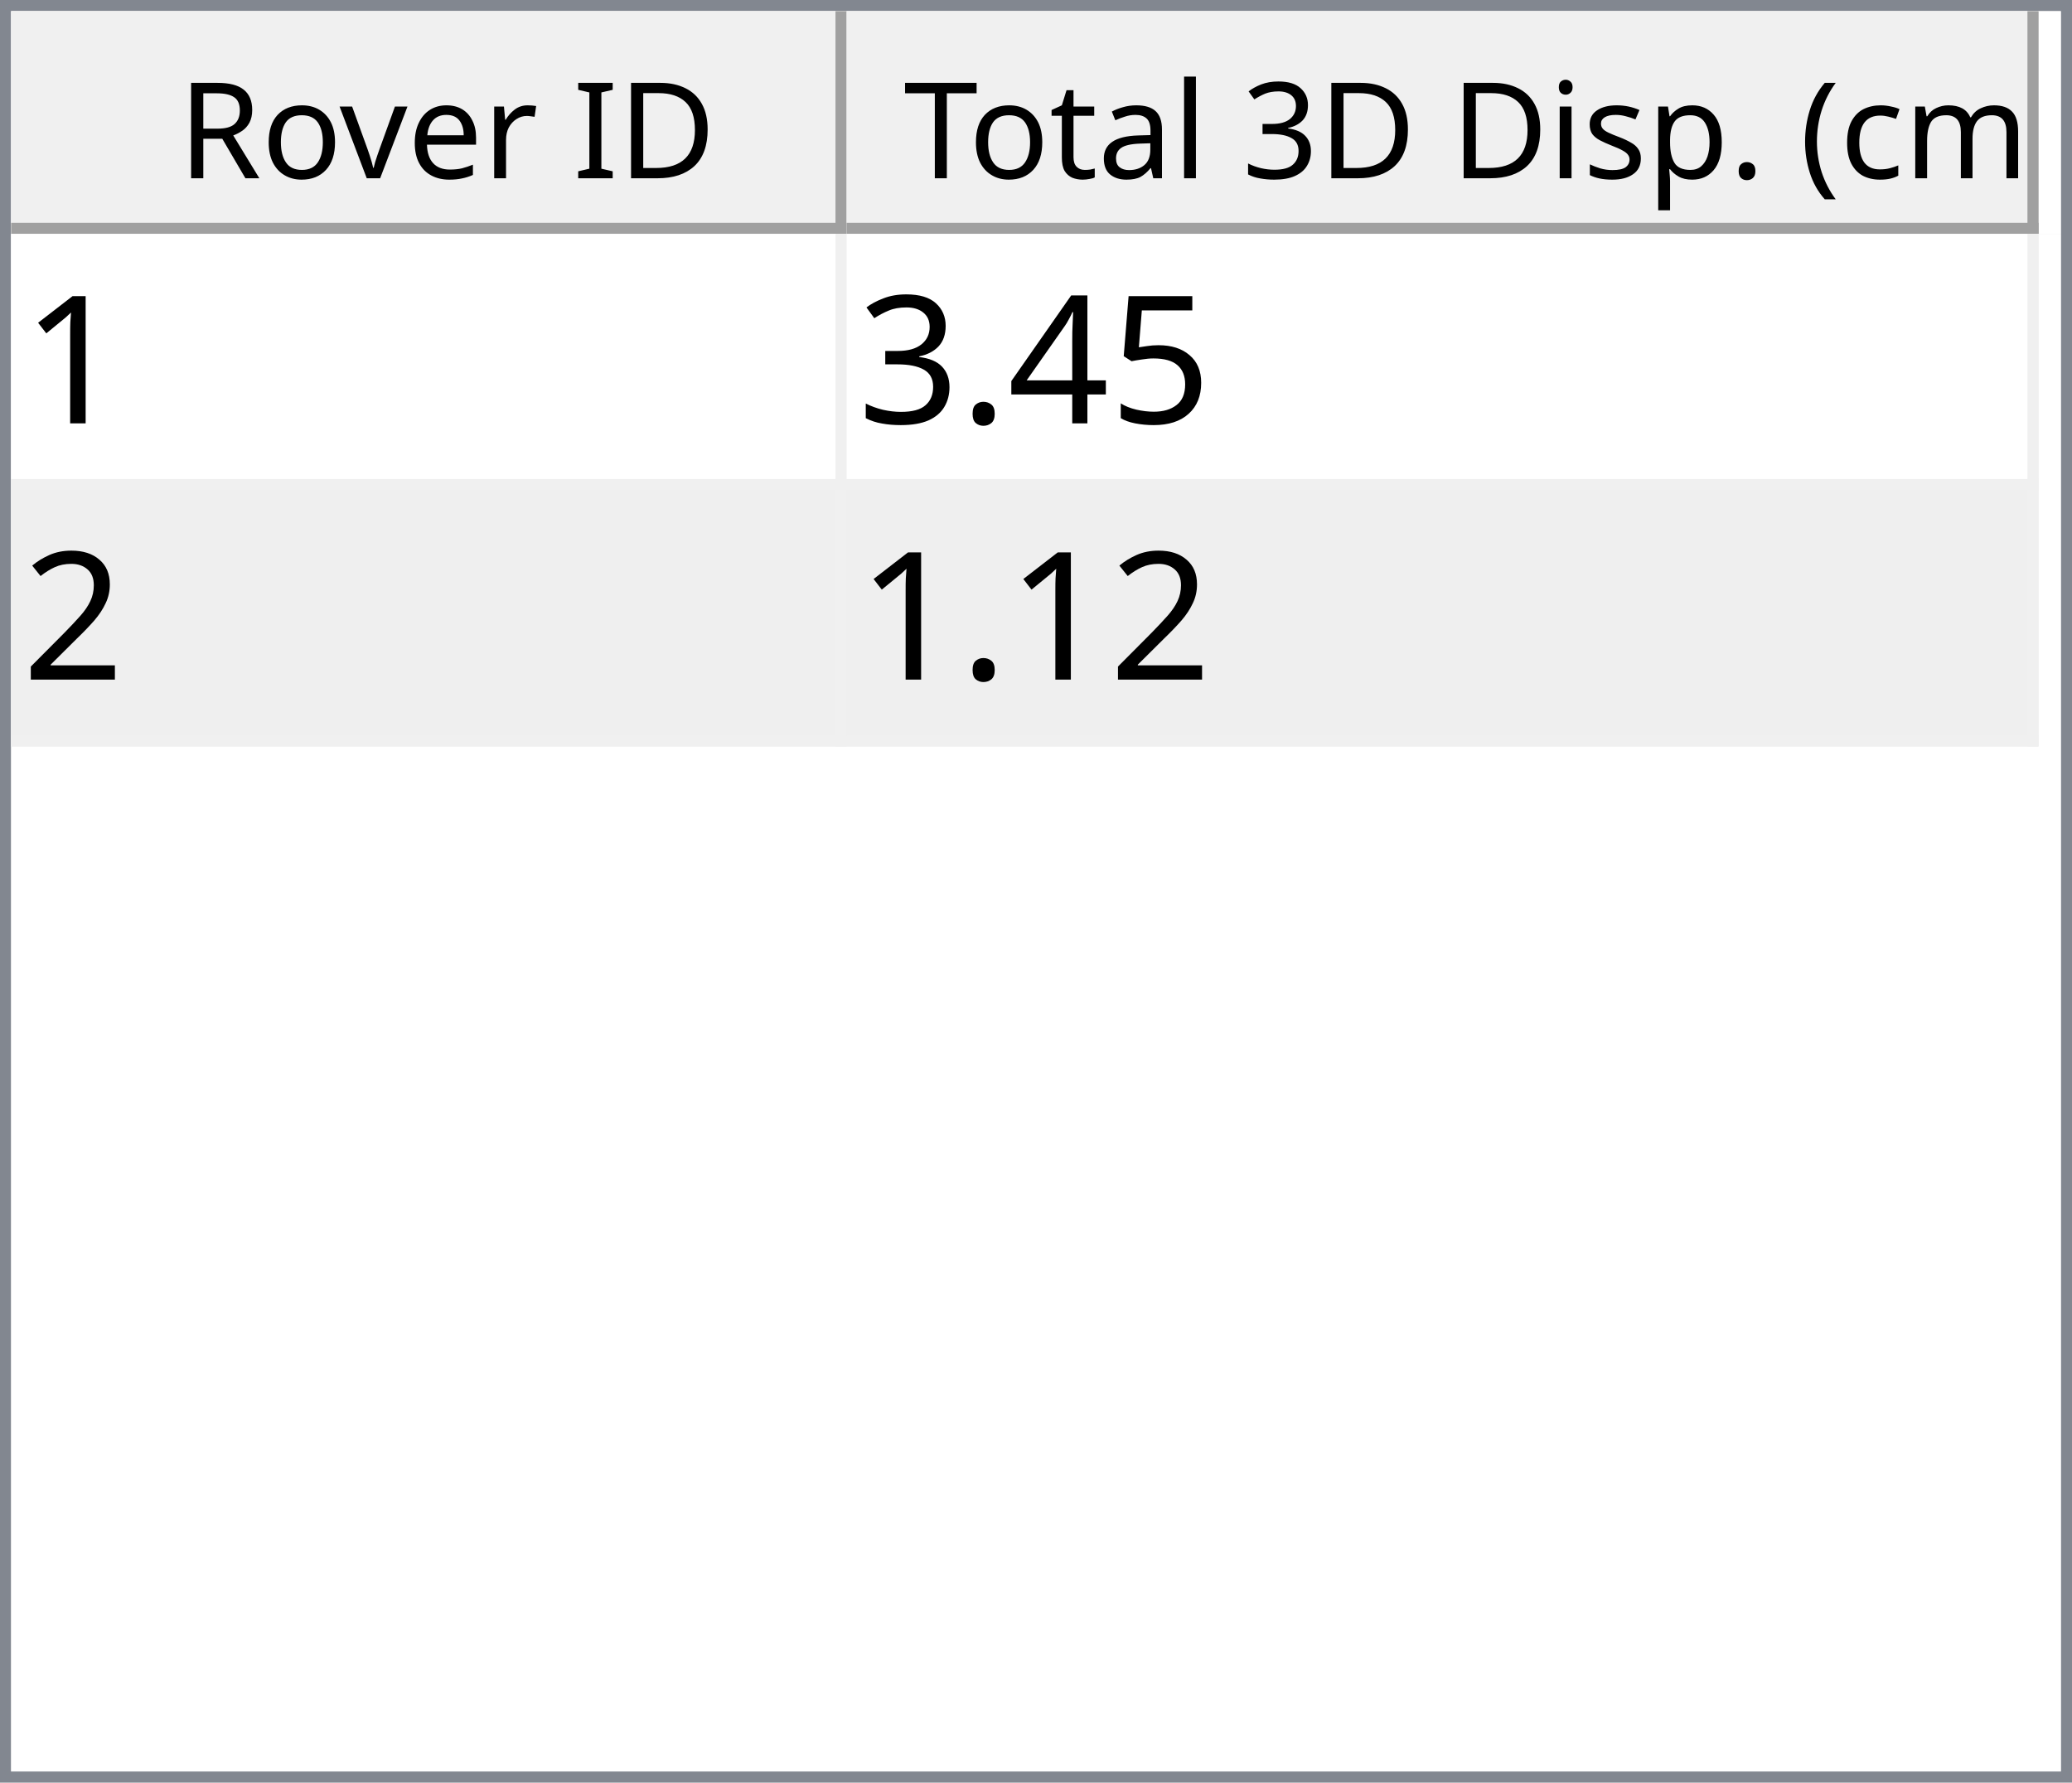
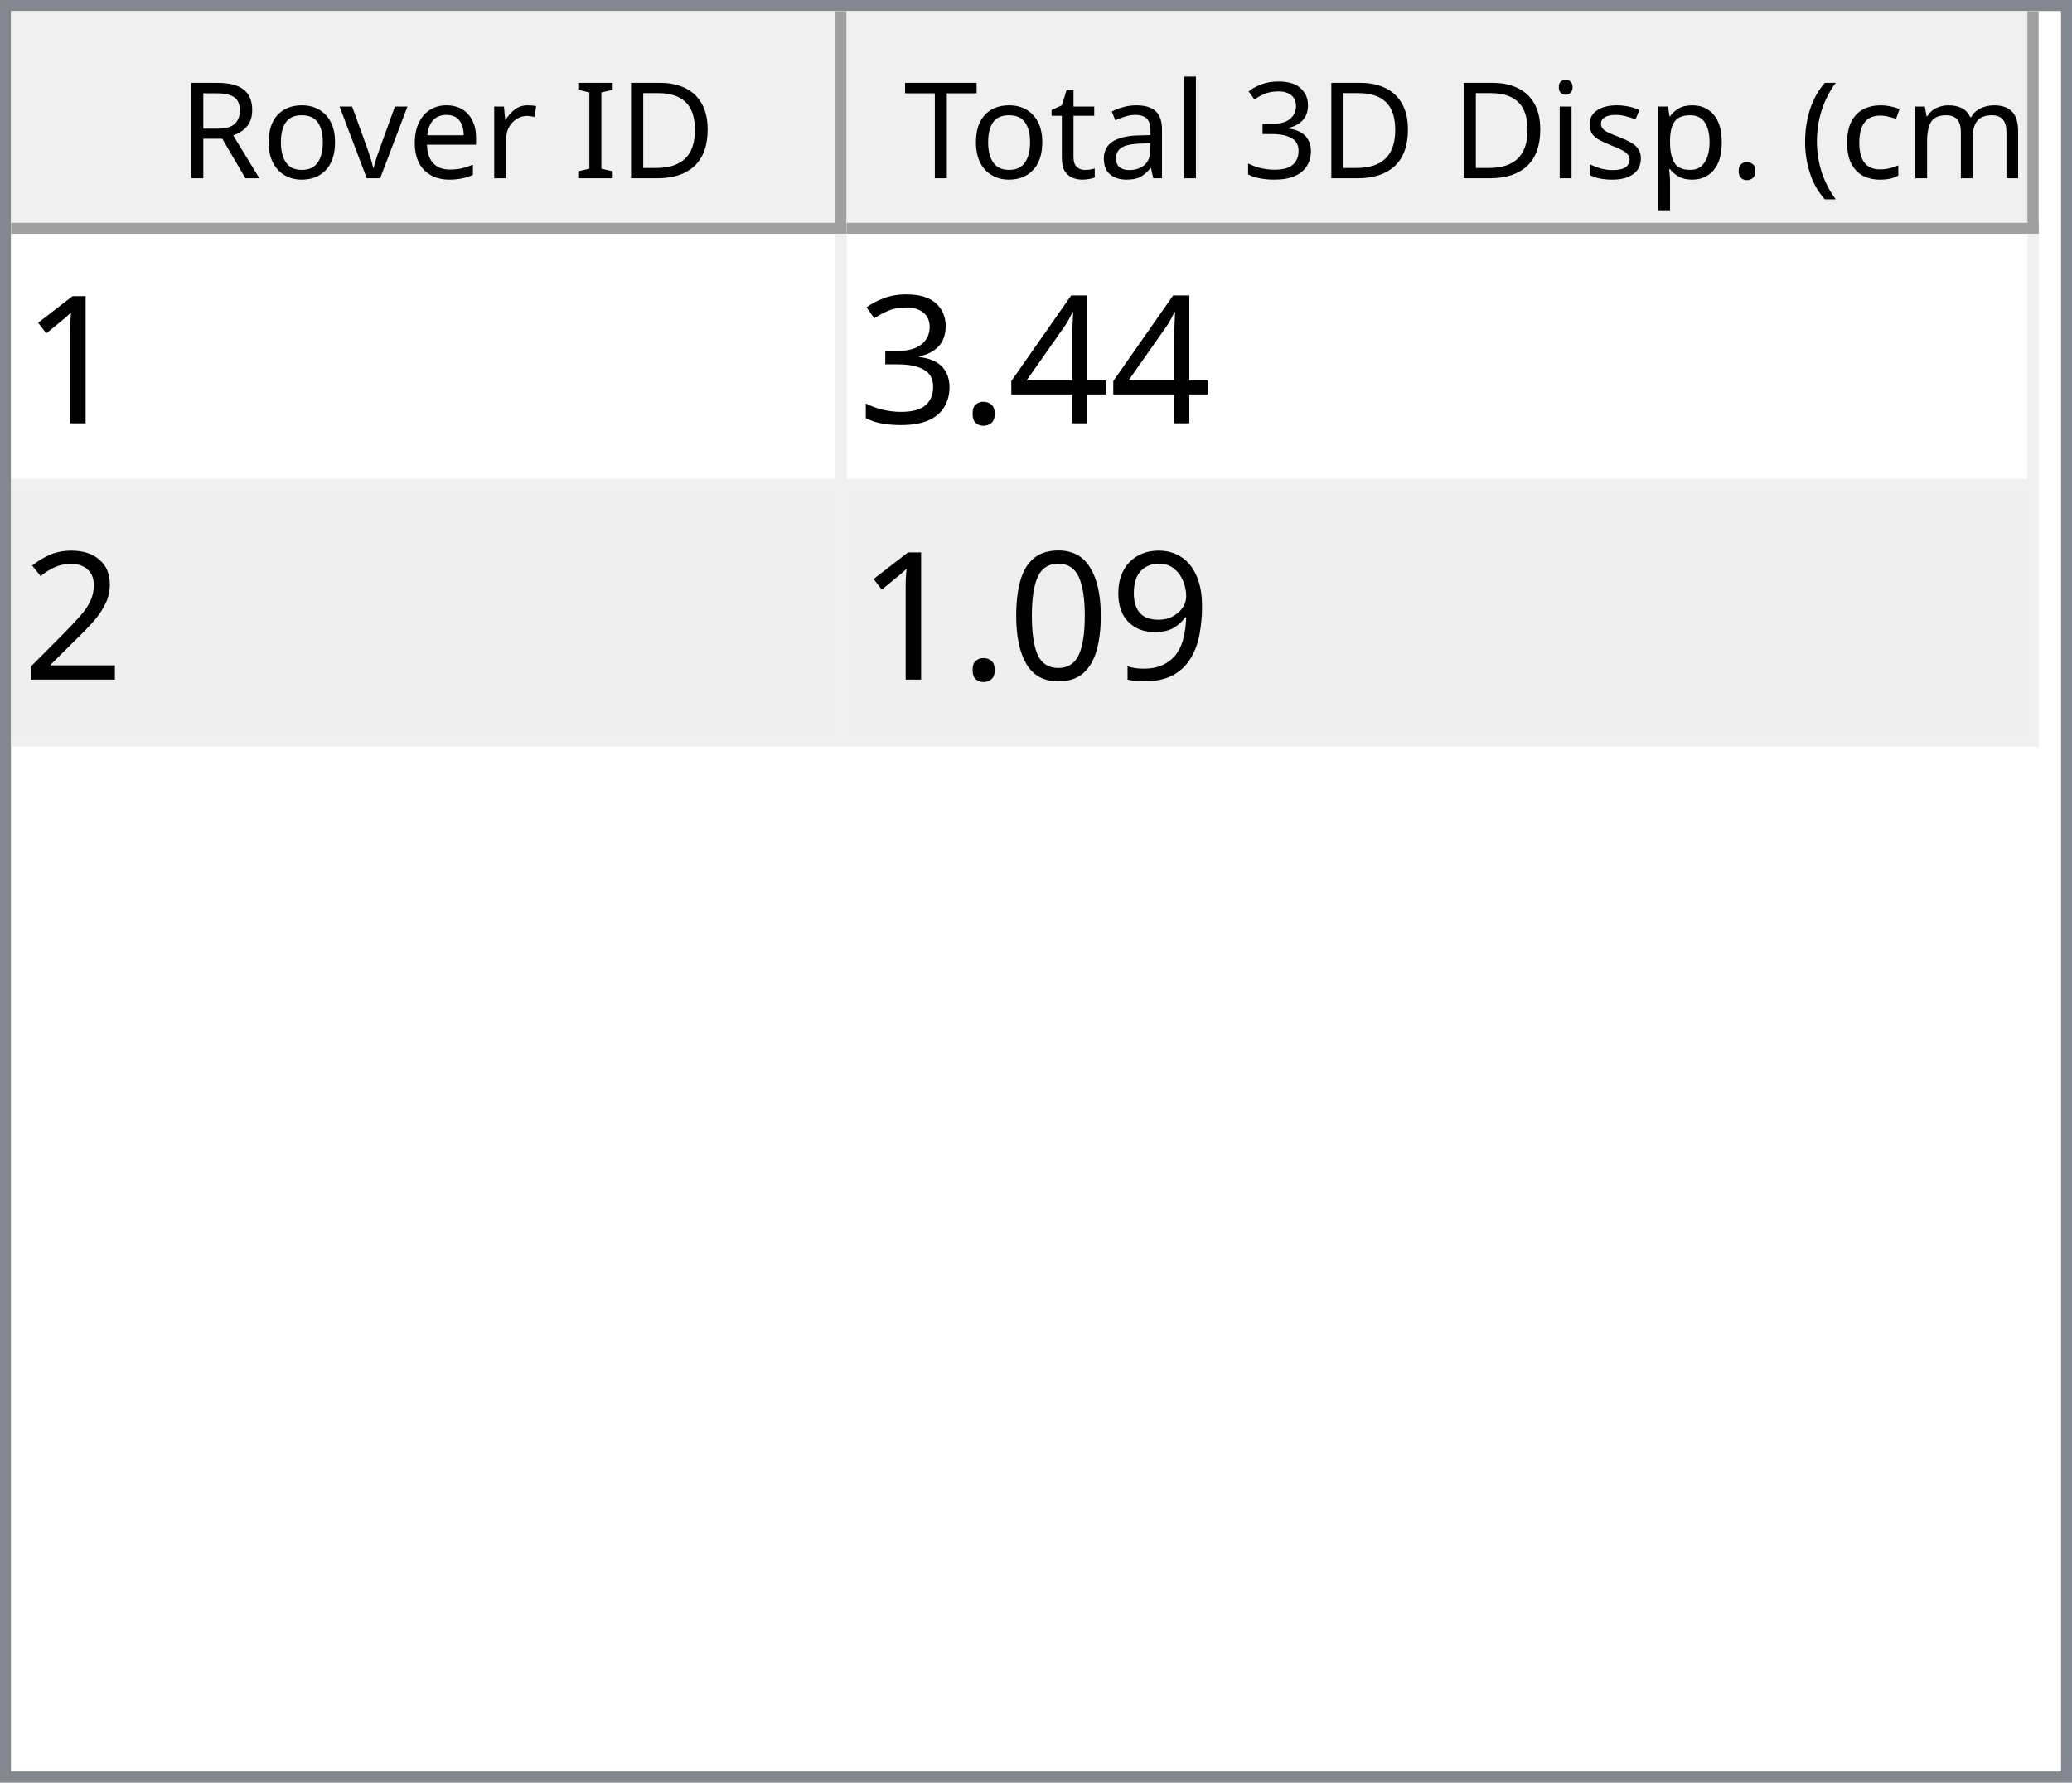
<svg xmlns="http://www.w3.org/2000/svg" style="fill-opacity:1; color-rendering:auto; color-interpolation:auto; text-rendering:auto; stroke:black; stroke-linecap:square; stroke-miterlimit:10; shape-rendering:auto; stroke-opacity:1; fill:black; stroke-dasharray:none; font-weight:normal; stroke-width:1; font-family:'Dialog'; font-style:normal; stroke-linejoin:miter; font-size:12px; stroke-dashoffset:0; image-rendering:auto;" width="186" height="160">
  <defs id="genericDefs" />
  <g>
    <defs id="defs1">
      <clipPath clipPathUnits="userSpaceOnUse" id="clipPath1">
        <path d="M0 0 L186 0 L186 160 L0 160 L0 0 Z" />
      </clipPath>
      <clipPath clipPathUnits="userSpaceOnUse" id="clipPath2">
        <path d="M0 0 L0 160 L186 160 L186 0 Z" />
      </clipPath>
      <clipPath clipPathUnits="userSpaceOnUse" id="clipPath3">
        <path d="M0 0 L0 20 L184 20 L184 0 Z" />
      </clipPath>
      <clipPath clipPathUnits="userSpaceOnUse" id="clipPath4">
        <path d="M0 0 L0 20 L75 20 L75 0 Z" />
      </clipPath>
      <clipPath clipPathUnits="userSpaceOnUse" id="clipPath5">
        <path d="M1 1 L1 19 L74 19 L74 1 Z" />
      </clipPath>
      <clipPath clipPathUnits="userSpaceOnUse" id="clipPath6">
        <path d="M0 0 L0 18 L73 18 L73 0 Z" />
      </clipPath>
      <clipPath clipPathUnits="userSpaceOnUse" id="clipPath7">
        <path d="M-0.5 -0.5 L-0.5 19.5 L74.5 19.5 L74.5 -0.5 Z" />
      </clipPath>
      <clipPath clipPathUnits="userSpaceOnUse" id="clipPath8">
        <path d="M0 0 L0 20 L107 20 L107 0 Z" />
      </clipPath>
      <clipPath clipPathUnits="userSpaceOnUse" id="clipPath9">
        <path d="M1 1 L1 19 L106 19 L106 1 Z" />
      </clipPath>
      <clipPath clipPathUnits="userSpaceOnUse" id="clipPath10">
        <path d="M0 0 L0 18 L105 18 L105 0 Z" />
      </clipPath>
      <clipPath clipPathUnits="userSpaceOnUse" id="clipPath11">
        <path d="M-0.5 -0.5 L-0.5 19.5 L106.5 19.5 L106.5 -0.5 Z" />
      </clipPath>
      <clipPath clipPathUnits="userSpaceOnUse" id="clipPath12">
        <path d="M0 0 L0 138 L184 138 L184 0 Z" />
      </clipPath>
      <clipPath clipPathUnits="userSpaceOnUse" id="clipPath13">
        <path d="M0 0 L0 46 L182 46 L182 0 Z" />
      </clipPath>
      <clipPath clipPathUnits="userSpaceOnUse" id="clipPath14">
        <path d="M-0.5 -0.5 L-0.5 45.5 L181.5 45.5 L181.5 -0.5 Z" />
      </clipPath>
      <clipPath clipPathUnits="userSpaceOnUse" id="clipPath15">
        <path d="M0 0 L0 22 L74 22 L74 0 Z" />
      </clipPath>
      <clipPath clipPathUnits="userSpaceOnUse" id="clipPath16">
        <path d="M0 0 L0 22 L106 22 L106 0 Z" />
      </clipPath>
      <font horiz-adv-x="64.551" id="font1">
        <font-face ascent="107.91" descent="25.098" units-per-em="100" style="font-style:normal; font-family:Segoe UI; font-weight:normal;" />
        <missing-glyph horiz-adv-x="64.551" d="M8.109 0 L8.109 68.266 L56.453 68.266 L56.453 0 L8.109 0 ZM15.328 7.234 L49.219 7.234 L49.219 61.031 L15.328 61.031 L15.328 7.234 Z" />
        <glyph unicode="D" horiz-adv-x="70.117" d="M9.188 0 L9.188 70.016 L28.516 70.016 Q65.531 70.016 65.531 35.891 Q65.531 19.672 55.25 9.836 Q44.969 0 27.734 0 L9.188 0 ZM17.391 62.594 L17.391 7.422 L27.828 7.422 Q41.609 7.422 49.273 14.797 Q56.938 22.172 56.938 35.688 Q56.938 62.594 28.328 62.594 L17.391 62.594 Z" />
        <glyph unicode="I" horiz-adv-x="26.611" d="M17.391 0 L9.188 0 L9.188 70.016 L17.391 70.016 L17.391 0 Z" />
        <glyph unicode=" " horiz-adv-x="27.393" d="" />
        <glyph unicode="r" horiz-adv-x="34.766" d="M34.188 41.891 Q32.078 43.5 28.125 43.5 Q23 43.5 19.555 38.672 Q16.109 33.844 16.109 25.484 L16.109 0 L8.109 0 L8.109 50 L16.109 50 L16.109 39.703 L16.312 39.703 Q18.016 44.969 21.531 47.922 Q25.047 50.875 29.391 50.875 Q32.516 50.875 34.188 50.203 L34.188 41.891 Z" />
        <glyph unicode="e" horiz-adv-x="52.295" d="M48.297 23 L12.984 23 Q13.188 14.656 17.484 10.109 Q21.781 5.562 29.297 5.562 Q37.75 5.562 44.828 11.141 L44.828 3.609 Q38.234 -1.172 27.391 -1.172 Q16.797 -1.172 10.742 5.641 Q4.688 12.453 4.688 24.812 Q4.688 36.469 11.305 43.82 Q17.922 51.172 27.734 51.172 Q37.547 51.172 42.922 44.828 Q48.297 38.484 48.297 27.203 L48.297 23 ZM40.094 29.781 Q40.047 36.719 36.75 40.578 Q33.453 44.438 27.594 44.438 Q21.922 44.438 17.969 40.383 Q14.016 36.328 13.094 29.781 L40.094 29.781 Z" />
        <glyph unicode="v" horiz-adv-x="47.9" d="M47.406 50 L27.484 0 L19.625 0 L0.688 50 L9.469 50 L22.172 13.672 Q23.578 9.672 23.922 6.688 L24.125 6.688 Q24.609 10.453 25.688 13.484 L38.969 50 L47.406 50 Z" />
        <glyph unicode="o" horiz-adv-x="58.594" d="M29 -1.172 Q17.922 -1.172 11.305 5.836 Q4.688 12.844 4.688 24.422 Q4.688 37.016 11.57 44.094 Q18.453 51.172 30.172 51.172 Q41.359 51.172 47.633 44.289 Q53.906 37.406 53.906 25.203 Q53.906 13.234 47.141 6.031 Q40.375 -1.172 29 -1.172 ZM29.594 44.438 Q21.875 44.438 17.383 39.188 Q12.891 33.938 12.891 24.703 Q12.891 15.828 17.43 10.695 Q21.969 5.562 29.594 5.562 Q37.359 5.562 41.531 10.594 Q45.703 15.625 45.703 24.906 Q45.703 34.281 41.531 39.359 Q37.359 44.438 29.594 44.438 Z" />
        <glyph unicode="R" horiz-adv-x="59.814" d="M59.375 0 L49.609 0 L37.891 19.625 Q36.281 22.359 34.766 24.289 Q33.25 26.219 31.664 27.438 Q30.078 28.656 28.25 29.219 Q26.422 29.781 24.125 29.781 L17.391 29.781 L17.391 0 L9.188 0 L9.188 70.016 L30.078 70.016 Q34.672 70.016 38.555 68.867 Q42.438 67.719 45.289 65.375 Q48.141 63.031 49.758 59.547 Q51.375 56.062 51.375 51.375 Q51.375 47.703 50.273 44.656 Q49.172 41.609 47.148 39.211 Q45.125 36.812 42.266 35.133 Q39.406 33.453 35.844 32.516 L35.844 32.328 Q37.594 31.547 38.891 30.547 Q40.188 29.547 41.359 28.18 Q42.531 26.812 43.68 25.078 Q44.828 23.344 46.234 21.047 L59.375 0 ZM17.391 62.594 L17.391 37.203 L28.516 37.203 Q31.594 37.203 34.203 38.133 Q36.812 39.062 38.719 40.797 Q40.625 42.531 41.703 45.047 Q42.781 47.562 42.781 50.688 Q42.781 56.297 39.141 59.445 Q35.5 62.594 28.609 62.594 L17.391 62.594 Z" />
        <glyph unicode=")" horiz-adv-x="30.176" d="M8.297 -15.922 L1.172 -15.922 Q16.406 2.344 16.406 26.812 Q16.406 51.469 1.078 70.016 L8.297 70.016 Q23.531 52.156 23.531 26.703 Q23.531 1.375 8.297 -15.922 Z" />
        <glyph unicode="m" horiz-adv-x="86.133" d="M79.109 0 L71.094 0 L71.094 28.719 Q71.094 37.016 68.531 40.727 Q65.969 44.438 59.906 44.438 Q54.781 44.438 51.195 39.75 Q47.609 35.062 47.609 28.516 L47.609 0 L39.594 0 L39.594 29.688 Q39.594 44.438 28.219 44.438 Q22.953 44.438 19.531 40.016 Q16.109 35.594 16.109 28.516 L16.109 0 L8.109 0 L8.109 50 L16.109 50 L16.109 42.094 L16.312 42.094 Q21.625 51.172 31.844 51.172 Q36.969 51.172 40.773 48.312 Q44.578 45.453 46 40.828 Q51.562 51.172 62.594 51.172 Q79.109 51.172 79.109 30.812 L79.109 0 Z" />
        <glyph unicode="c" horiz-adv-x="46.191" d="M42.188 2.297 Q36.422 -1.172 28.516 -1.172 Q17.828 -1.172 11.258 5.789 Q4.688 12.75 4.688 23.828 Q4.688 36.188 11.766 43.68 Q18.844 51.172 30.672 51.172 Q37.25 51.172 42.281 48.734 L42.281 40.531 Q36.719 44.438 30.375 44.438 Q22.703 44.438 17.797 38.945 Q12.891 33.453 12.891 24.516 Q12.891 15.719 17.508 10.641 Q22.125 5.562 29.891 5.562 Q36.422 5.562 42.188 9.906 L42.188 2.297 Z" />
        <glyph unicode="(" horiz-adv-x="30.176" d="M29.109 -15.922 L21.969 -15.922 Q6.844 1.375 6.844 26.703 Q6.844 52.156 21.969 70.016 L29.203 70.016 Q13.875 51.469 13.875 26.812 Q13.875 2.344 29.109 -15.922 Z" />
        <glyph unicode="." horiz-adv-x="21.68" d="M10.891 -1.078 Q8.641 -1.078 7.055 0.539 Q5.469 2.156 5.469 4.391 Q5.469 6.641 7.055 8.273 Q8.641 9.906 10.891 9.906 Q13.188 9.906 14.797 8.273 Q16.406 6.641 16.406 4.391 Q16.406 2.156 14.797 0.539 Q13.188 -1.078 10.891 -1.078 Z" />
        <glyph unicode="p" horiz-adv-x="58.789" d="M16.312 7.234 L16.109 7.234 L16.109 -23 L8.109 -23 L8.109 50 L16.109 50 L16.109 41.219 L16.312 41.219 Q22.219 51.172 33.594 51.172 Q43.266 51.172 48.688 44.461 Q54.109 37.75 54.109 26.469 Q54.109 13.922 48 6.375 Q41.891 -1.172 31.297 -1.172 Q21.578 -1.172 16.312 7.234 ZM16.109 27.391 L16.109 20.406 Q16.109 14.203 20.141 9.883 Q24.172 5.562 30.375 5.562 Q37.641 5.562 41.773 11.133 Q45.906 16.703 45.906 26.609 Q45.906 34.969 42.047 39.703 Q38.188 44.438 31.594 44.438 Q24.609 44.438 20.359 39.578 Q16.109 34.719 16.109 27.391 Z" />
        <glyph unicode="s" horiz-adv-x="42.432" d="M5.078 1.812 L5.078 10.406 Q11.625 5.562 19.484 5.562 Q30.031 5.562 30.031 12.594 Q30.031 14.594 29.125 15.992 Q28.219 17.391 26.68 18.461 Q25.141 19.531 23.07 20.383 Q21 21.234 18.609 22.172 Q15.281 23.484 12.766 24.828 Q10.25 26.172 8.57 27.859 Q6.891 29.547 6.031 31.695 Q5.172 33.844 5.172 36.719 Q5.172 40.234 6.789 42.945 Q8.406 45.656 11.086 47.484 Q13.766 49.312 17.211 50.242 Q20.656 51.172 24.312 51.172 Q30.812 51.172 35.938 48.922 L35.938 40.828 Q30.422 44.438 23.25 44.438 Q21 44.438 19.195 43.922 Q17.391 43.406 16.094 42.477 Q14.797 41.547 14.086 40.258 Q13.375 38.969 13.375 37.406 Q13.375 35.453 14.086 34.133 Q14.797 32.812 16.164 31.789 Q17.531 30.766 19.484 29.938 Q21.438 29.109 23.922 28.125 Q27.25 26.859 29.883 25.516 Q32.516 24.172 34.375 22.484 Q36.234 20.797 37.234 18.602 Q38.234 16.406 38.234 13.375 Q38.234 9.672 36.602 6.938 Q34.969 4.203 32.234 2.398 Q29.5 0.594 25.93 -0.289 Q22.359 -1.172 18.453 -1.172 Q10.75 -1.172 5.078 1.812 Z" />
        <glyph unicode="i" horiz-adv-x="24.219" d="M12.203 62.703 Q10.062 62.703 8.547 64.164 Q7.031 65.625 7.031 67.875 Q7.031 70.125 8.547 71.609 Q10.062 73.094 12.203 73.094 Q14.406 73.094 15.945 71.609 Q17.484 70.125 17.484 67.875 Q17.484 65.719 15.945 64.211 Q14.406 62.703 12.203 62.703 ZM16.109 0 L8.109 0 L8.109 50 L16.109 50 L16.109 0 Z" />
        <glyph unicode="3" horiz-adv-x="53.906" d="M46.531 19.828 Q46.531 15.094 44.75 11.211 Q42.969 7.328 39.719 4.57 Q36.469 1.812 31.93 0.297 Q27.391 -1.219 21.922 -1.219 Q11.922 -1.219 6 2.594 L6 11.188 Q13.094 5.609 22.219 5.609 Q25.875 5.609 28.828 6.539 Q31.781 7.469 33.906 9.227 Q36.031 10.984 37.18 13.477 Q38.328 15.969 38.328 19.094 Q38.328 32.812 18.797 32.812 L12.984 32.812 L12.984 39.594 L18.5 39.594 Q35.797 39.594 35.797 52.484 Q35.797 64.406 22.609 64.406 Q15.188 64.406 8.688 59.422 L8.688 67.188 Q15.375 71.188 24.609 71.188 Q29 71.188 32.57 69.969 Q36.141 68.75 38.68 66.555 Q41.219 64.359 42.609 61.281 Q44 58.203 44 54.5 Q44 40.672 30.031 36.719 L30.031 36.531 Q33.594 36.141 36.625 34.797 Q39.656 33.453 41.852 31.305 Q44.047 29.156 45.289 26.25 Q46.531 23.344 46.531 19.828 Z" />
        <glyph unicode="l" horiz-adv-x="24.219" d="M16.109 0 L8.109 0 L8.109 74.031 L16.109 74.031 L16.109 0 Z" />
        <glyph unicode="a" horiz-adv-x="50.879" d="M43.891 0 L35.891 0 L35.891 7.812 L35.688 7.812 Q30.469 -1.172 20.312 -1.172 Q12.844 -1.172 8.617 2.781 Q4.391 6.734 4.391 13.281 Q4.391 27.297 20.906 29.594 L35.891 31.688 Q35.891 44.438 25.594 44.438 Q16.547 44.438 9.281 38.281 L9.281 46.484 Q16.656 51.172 26.266 51.172 Q43.891 51.172 43.891 32.516 L43.891 0 ZM35.891 25.297 L23.828 23.641 Q18.266 22.859 15.43 20.875 Q12.594 18.891 12.594 13.875 Q12.594 10.203 15.211 7.883 Q17.828 5.562 22.172 5.562 Q28.125 5.562 32.008 9.742 Q35.891 13.922 35.891 20.312 L35.891 25.297 Z" />
        <glyph unicode="t" horiz-adv-x="33.887" d="M31.297 0.484 Q28.469 -1.078 23.828 -1.078 Q10.688 -1.078 10.688 13.578 L10.688 43.172 L2.094 43.172 L2.094 50 L10.688 50 L10.688 62.203 L18.703 64.797 L18.703 50 L31.297 50 L31.297 43.172 L18.703 43.172 L18.703 14.984 Q18.703 9.969 20.414 7.82 Q22.125 5.672 26.078 5.672 Q29.109 5.672 31.297 7.328 L31.297 0.484 Z" />
        <glyph unicode="T" horiz-adv-x="52.393" d="M50.594 62.594 L30.375 62.594 L30.375 0 L22.172 0 L22.172 62.594 L2 62.594 L2 70.016 L50.594 70.016 L50.594 62.594 Z" />
      </font>
      <font horiz-adv-x="75.0" id="font2">
        <font-face ascent="100.537" descent="21.973" units-per-em="100" style="font-style:normal; font-family:sans-serif; font-weight:normal;" />
        <missing-glyph horiz-adv-x="75.0" d="M12.5 0 L12.5 62.5 L62.5 62.5 L62.5 0 L12.5 0 ZM14.062 1.562 L60.938 1.562 L60.938 60.938 L14.062 60.938 L14.062 1.562 Z" />
        <glyph unicode="1" horiz-adv-x="55.615" d="M37.25 0 L28.469 0 L28.469 56 Q25.297 52.984 20.141 49.953 Q14.984 46.922 10.891 45.406 L10.891 53.906 Q18.266 57.375 23.781 62.305 Q29.297 67.234 31.594 71.875 L37.25 71.875 L37.25 0 Z" />
-         <glyph unicode="5" horiz-adv-x="55.615" d="M4.156 18.75 L13.375 19.531 Q14.406 12.797 18.141 9.398 Q21.875 6 27.156 6 Q33.5 6 37.891 10.789 Q42.281 15.578 42.281 23.484 Q42.281 31 38.062 35.352 Q33.844 39.703 27 39.703 Q22.75 39.703 19.336 37.773 Q15.922 35.844 13.969 32.766 L5.719 33.844 L12.641 70.609 L48.25 70.609 L48.25 62.203 L19.672 62.203 L15.828 42.969 Q22.266 47.469 29.344 47.469 Q38.719 47.469 45.164 40.969 Q51.609 34.469 51.609 24.266 Q51.609 14.547 45.953 7.469 Q39.062 -1.219 27.156 -1.219 Q17.391 -1.219 11.211 4.25 Q5.031 9.719 4.156 18.75 Z" />
        <glyph unicode="4" horiz-adv-x="55.615" d="M32.328 0 L32.328 17.141 L1.266 17.141 L1.266 25.203 L33.938 71.578 L41.109 71.578 L41.109 25.203 L50.781 25.203 L50.781 17.141 L41.109 17.141 L41.109 0 L32.328 0 ZM32.328 25.203 L32.328 57.469 L9.906 25.203 L32.328 25.203 Z" />
        <glyph unicode="." horiz-adv-x="27.783" d="M9.078 0 L9.078 10.016 L19.094 10.016 L19.094 0 L9.078 0 Z" />
        <glyph unicode="3" horiz-adv-x="55.615" d="M4.203 18.891 L12.984 20.062 Q14.5 12.594 18.141 9.297 Q21.781 6 27 6 Q33.203 6 37.477 10.297 Q41.75 14.594 41.75 20.953 Q41.75 27 37.797 30.93 Q33.844 34.859 27.734 34.859 Q25.25 34.859 21.531 33.891 L22.516 41.609 Q23.391 41.5 23.922 41.5 Q29.547 41.5 34.039 44.43 Q38.531 47.359 38.531 53.469 Q38.531 58.297 35.258 61.477 Q31.984 64.656 26.812 64.656 Q21.688 64.656 18.266 61.43 Q14.844 58.203 13.875 51.766 L5.078 53.328 Q6.688 62.156 12.398 67.016 Q18.109 71.875 26.609 71.875 Q32.469 71.875 37.398 69.359 Q42.328 66.844 44.945 62.5 Q47.562 58.156 47.562 53.266 Q47.562 48.641 45.07 44.828 Q42.578 41.016 37.703 38.766 Q44.047 37.312 47.562 32.695 Q51.078 28.078 51.078 21.141 Q51.078 11.766 44.242 5.25 Q37.406 -1.266 26.953 -1.266 Q17.531 -1.266 11.305 4.352 Q5.078 9.969 4.203 18.891 Z" />
        <glyph unicode="2" horiz-adv-x="55.615" d="M50.344 8.453 L50.344 0 L3.031 0 Q2.938 3.172 4.047 6.109 Q5.859 10.938 9.836 15.625 Q13.812 20.312 21.344 26.469 Q33.016 36.031 37.117 41.625 Q41.219 47.219 41.219 52.203 Q41.219 57.422 37.477 61.008 Q33.734 64.594 27.734 64.594 Q21.391 64.594 17.578 60.789 Q13.766 56.984 13.719 50.25 L4.688 51.172 Q5.609 61.281 11.664 66.578 Q17.719 71.875 27.938 71.875 Q38.234 71.875 44.242 66.164 Q50.25 60.453 50.25 52 Q50.25 47.703 48.492 43.555 Q46.734 39.406 42.656 34.812 Q38.578 30.219 29.109 22.219 Q21.188 15.578 18.945 13.211 Q16.703 10.844 15.234 8.453 L50.344 8.453 Z" />
+         <glyph unicode="9" horiz-adv-x="55.615" d="M5.469 16.547 L13.922 17.328 Q14.984 11.375 18.016 8.688 Q21.047 6 25.781 6 Q29.828 6 32.883 7.859 Q35.938 9.719 37.891 12.82 Q39.844 15.922 41.164 21.195 Q42.484 26.469 42.484 31.938 Q42.484 32.516 42.438 33.688 Q39.797 29.5 35.234 26.883 Q30.672 24.266 25.344 24.266 Q16.453 24.266 10.305 30.711 Q4.156 37.156 4.156 47.703 Q4.156 58.594 10.578 65.234 Q17 71.875 26.656 71.875 Q33.641 71.875 39.43 68.117 Q45.219 64.359 48.219 57.398 Q51.219 50.438 51.219 37.25 Q51.219 23.531 48.242 15.406 Q45.266 7.281 39.383 3.031 Q33.5 -1.219 25.594 -1.219 Q17.188 -1.219 11.867 3.445 Q6.547 8.109 5.469 16.547 ZM41.453 48.141 Q41.453 55.719 37.43 60.156 Q33.406 64.594 27.734 64.594 Q21.875 64.594 17.531 59.812 Q13.188 55.031 13.188 47.406 Q13.188 40.578 17.312 36.305 Q21.438 32.031 27.484 32.031 Q33.594 32.031 37.523 36.305 Q41.453 40.578 41.453 48.141 Z" />
+         <glyph unicode="0" horiz-adv-x="55.615" d="M4.156 35.297 Q4.156 48 6.766 55.742 Q9.375 63.484 14.523 67.68 Q19.672 71.875 27.484 71.875 Q33.25 71.875 37.594 69.555 Q41.938 67.234 44.773 62.867 Q47.609 58.5 49.219 52.227 Q50.828 45.953 50.828 35.297 Q50.828 22.703 48.242 14.969 Q45.656 7.234 40.508 3.008 Q35.359 -1.219 27.484 -1.219 Q17.141 -1.219 11.234 6.203 Q4.156 15.141 4.156 35.297 ZM13.188 35.297 Q13.188 17.672 17.312 11.836 Q21.438 6 27.484 6 Q33.547 6 37.672 11.859 Q41.797 17.719 41.797 35.297 Q41.797 52.984 37.672 58.789 Q33.547 64.594 27.391 64.594 Q21.344 64.594 17.719 59.469 Q13.188 52.938 13.188 35.297 Z" />
      </font>
    </defs>
    <g style="fill:white; stroke:white;">
      <rect x="0" y="0" width="186" style="clip-path:url(#clipPath1); stroke:none;" height="160" />
    </g>
    <g style="fill:white; text-rendering:optimizeSpeed; color-rendering:optimizeSpeed; image-rendering:optimizeSpeed; shape-rendering:crispEdges; stroke:white; color-interpolation:sRGB;">
      <rect x="0" width="186" height="160" y="0" style="stroke:none;" />
      <path style="stroke:none;" d="M0 160 L186 160 L186 0 L0 0 Z" />
    </g>
    <g style="fill:rgb(240,240,240); font-family:'Segoe UI'; stroke:rgb(240,240,240);">
      <rect x="0" y="0" width="186" style="clip-path:url(#clipPath2); stroke:none;" height="160" />
    </g>
    <g style="fill:rgb(130,135,144); font-family:'Segoe UI'; stroke:rgb(130,135,144);">
      <path d="M0 0 L186 0 L186 160 L0 160 L0 0 ZM1 1 L185 1 L185 159 L1 159 L1 1 Z" style="fill-rule:evenodd; clip-path:url(#clipPath2); stroke:none;" />
    </g>
    <g style="fill:white; font-family:'Segoe UI'; stroke:white;" transform="translate(1,1)">
      <rect x="0" y="0" width="184" style="clip-path:url(#clipPath3); stroke:none;" height="20" />
    </g>
    <g style="fill:rgb(240,240,240); font-family:'Segoe UI'; stroke:rgb(240,240,240);" transform="translate(1,1)">
      <rect x="0" y="0" width="75" style="clip-path:url(#clipPath4); stroke:none;" height="20" />
    </g>
    <g style="font-family:'Segoe UI';" transform="translate(2,2)">
      <text x="14" xml:space="preserve" y="14" style="clip-path:url(#clipPath6); stroke:none;">Rover ID</text>
    </g>
    <g style="fill:rgb(160,160,160); font-family:'Segoe UI'; stroke:rgb(160,160,160); stroke-linejoin:bevel;" transform="translate(1.5,1.5)">
      <line x1="74" x2="74" y1="0" style="fill:none; clip-path:url(#clipPath7);" y2="19" />
    </g>
    <g style="fill:rgb(160,160,160); font-family:'Segoe UI'; stroke:rgb(160,160,160); stroke-linejoin:bevel;" transform="matrix(1,0,0,1,1,1) translate(0.5,0.5)">
      <line x1="0" x2="74" y1="19" style="fill:none; clip-path:url(#clipPath7);" y2="19" />
    </g>
    <g style="fill:rgb(240,240,240); font-family:'Segoe UI'; stroke:rgb(240,240,240);" transform="translate(76,1)">
      <rect x="0" y="0" width="107" style="clip-path:url(#clipPath8); stroke:none;" height="20" />
    </g>
    <g style="font-family:'Segoe UI';" transform="translate(77,2)">
      <text x="1" xml:space="preserve" y="14" style="clip-path:url(#clipPath10); stroke:none;"> Total 3D Disp. (cm)</text>
    </g>
    <g style="fill:rgb(160,160,160); font-family:'Segoe UI'; stroke:rgb(160,160,160); stroke-linejoin:bevel;" transform="translate(76.5,1.5)">
      <line x1="106" x2="106" y1="0" style="fill:none; clip-path:url(#clipPath11);" y2="19" />
    </g>
    <g style="fill:rgb(160,160,160); font-family:'Segoe UI'; stroke:rgb(160,160,160); stroke-linejoin:bevel;" transform="matrix(1,0,0,1,76,1) translate(0.5,0.5)">
      <line x1="0" x2="106" y1="19" style="fill:none; clip-path:url(#clipPath11);" y2="19" />
    </g>
    <g style="fill:white; font-family:'Segoe UI'; stroke:white;" transform="translate(1,21)">
      <rect x="0" y="0" width="184" style="clip-path:url(#clipPath12); stroke:none;" height="138" />
    </g>
    <g style="fill:rgb(240,240,240); font-size:16px; font-family:sans-serif; stroke:rgb(240,240,240);" transform="translate(1,21)">
      <rect x="0" y="0" width="182" style="clip-path:url(#clipPath13); stroke:none;" height="46" />
      <line transform="translate(0.5,0.5)" x1="0" x2="181" y1="22" style="clip-path:url(#clipPath14); fill:none; stroke-linejoin:bevel;" y2="22" />
    </g>
    <g transform="matrix(1,0,0,1,1,21) translate(0.5,0.5)" style="fill:rgb(240,240,240); font-size:16px; font-family:sans-serif; stroke:rgb(240,240,240); stroke-linejoin:bevel;">
      <line x1="0" x2="181" y1="45" style="fill:none; clip-path:url(#clipPath14);" y2="45" />
    </g>
    <g transform="matrix(1,0,0,1,1,21) translate(0.5,0.5)" style="fill:rgb(240,240,240); font-size:16px; font-family:sans-serif; stroke:rgb(240,240,240); stroke-linejoin:bevel;">
      <line x1="74" x2="74" y1="0" style="fill:none; clip-path:url(#clipPath14);" y2="45" />
    </g>
    <g transform="matrix(1,0,0,1,1,21) translate(0.5,0.5)" style="fill:rgb(240,240,240); font-size:16px; font-family:sans-serif; stroke:rgb(240,240,240); stroke-linejoin:bevel;">
      <line x1="181" x2="181" y1="0" style="fill:none; clip-path:url(#clipPath14);" y2="45" />
    </g>
    <g style="fill:white; font-size:16px; font-family:sans-serif; stroke:white;" transform="matrix(1,0,0,1,1,21)">
      <rect x="0" y="0" width="74" style="clip-path:url(#clipPath15); stroke:none;" height="22" />
      <text x="1" y="17" style="fill:black; clip-path:url(#clipPath15); stroke:none;" xml:space="preserve">1</text>
    </g>
    <g style="fill:white; font-size:16px; font-family:sans-serif; stroke:white;" transform="matrix(1,0,0,1,1,21) translate(75,0)">
      <rect x="0" y="0" width="106" style="clip-path:url(#clipPath16); stroke:none;" height="22" />
-       <text x="1" y="17" style="fill:black; clip-path:url(#clipPath16); stroke:none;" xml:space="preserve">3.45</text>
+       <text x="1" y="17" style="fill:black; clip-path:url(#clipPath16); stroke:none;" xml:space="preserve">3.44</text>
    </g>
    <g style="fill:rgb(239,239,239); font-size:16px; font-family:sans-serif; stroke:rgb(239,239,239);" transform="matrix(1,0,0,1,1,21) translate(0,23)">
      <rect x="0" y="0" width="74" style="clip-path:url(#clipPath15); stroke:none;" height="22" />
      <text x="1" y="17" style="fill:black; clip-path:url(#clipPath15); stroke:none;" xml:space="preserve">2</text>
    </g>
    <g style="fill:rgb(239,239,239); font-size:16px; font-family:sans-serif; stroke:rgb(239,239,239);" transform="matrix(1,0,0,1,1,21) translate(75,23)">
      <rect x="0" y="0" width="106" style="clip-path:url(#clipPath16); stroke:none;" height="22" />
-       <text x="1" y="17" style="fill:black; clip-path:url(#clipPath16); stroke:none;" xml:space="preserve">1.12</text>
+       <text x="1" y="17" style="fill:black; clip-path:url(#clipPath16); stroke:none;" xml:space="preserve">1.09</text>
    </g>
  </g>
</svg>
